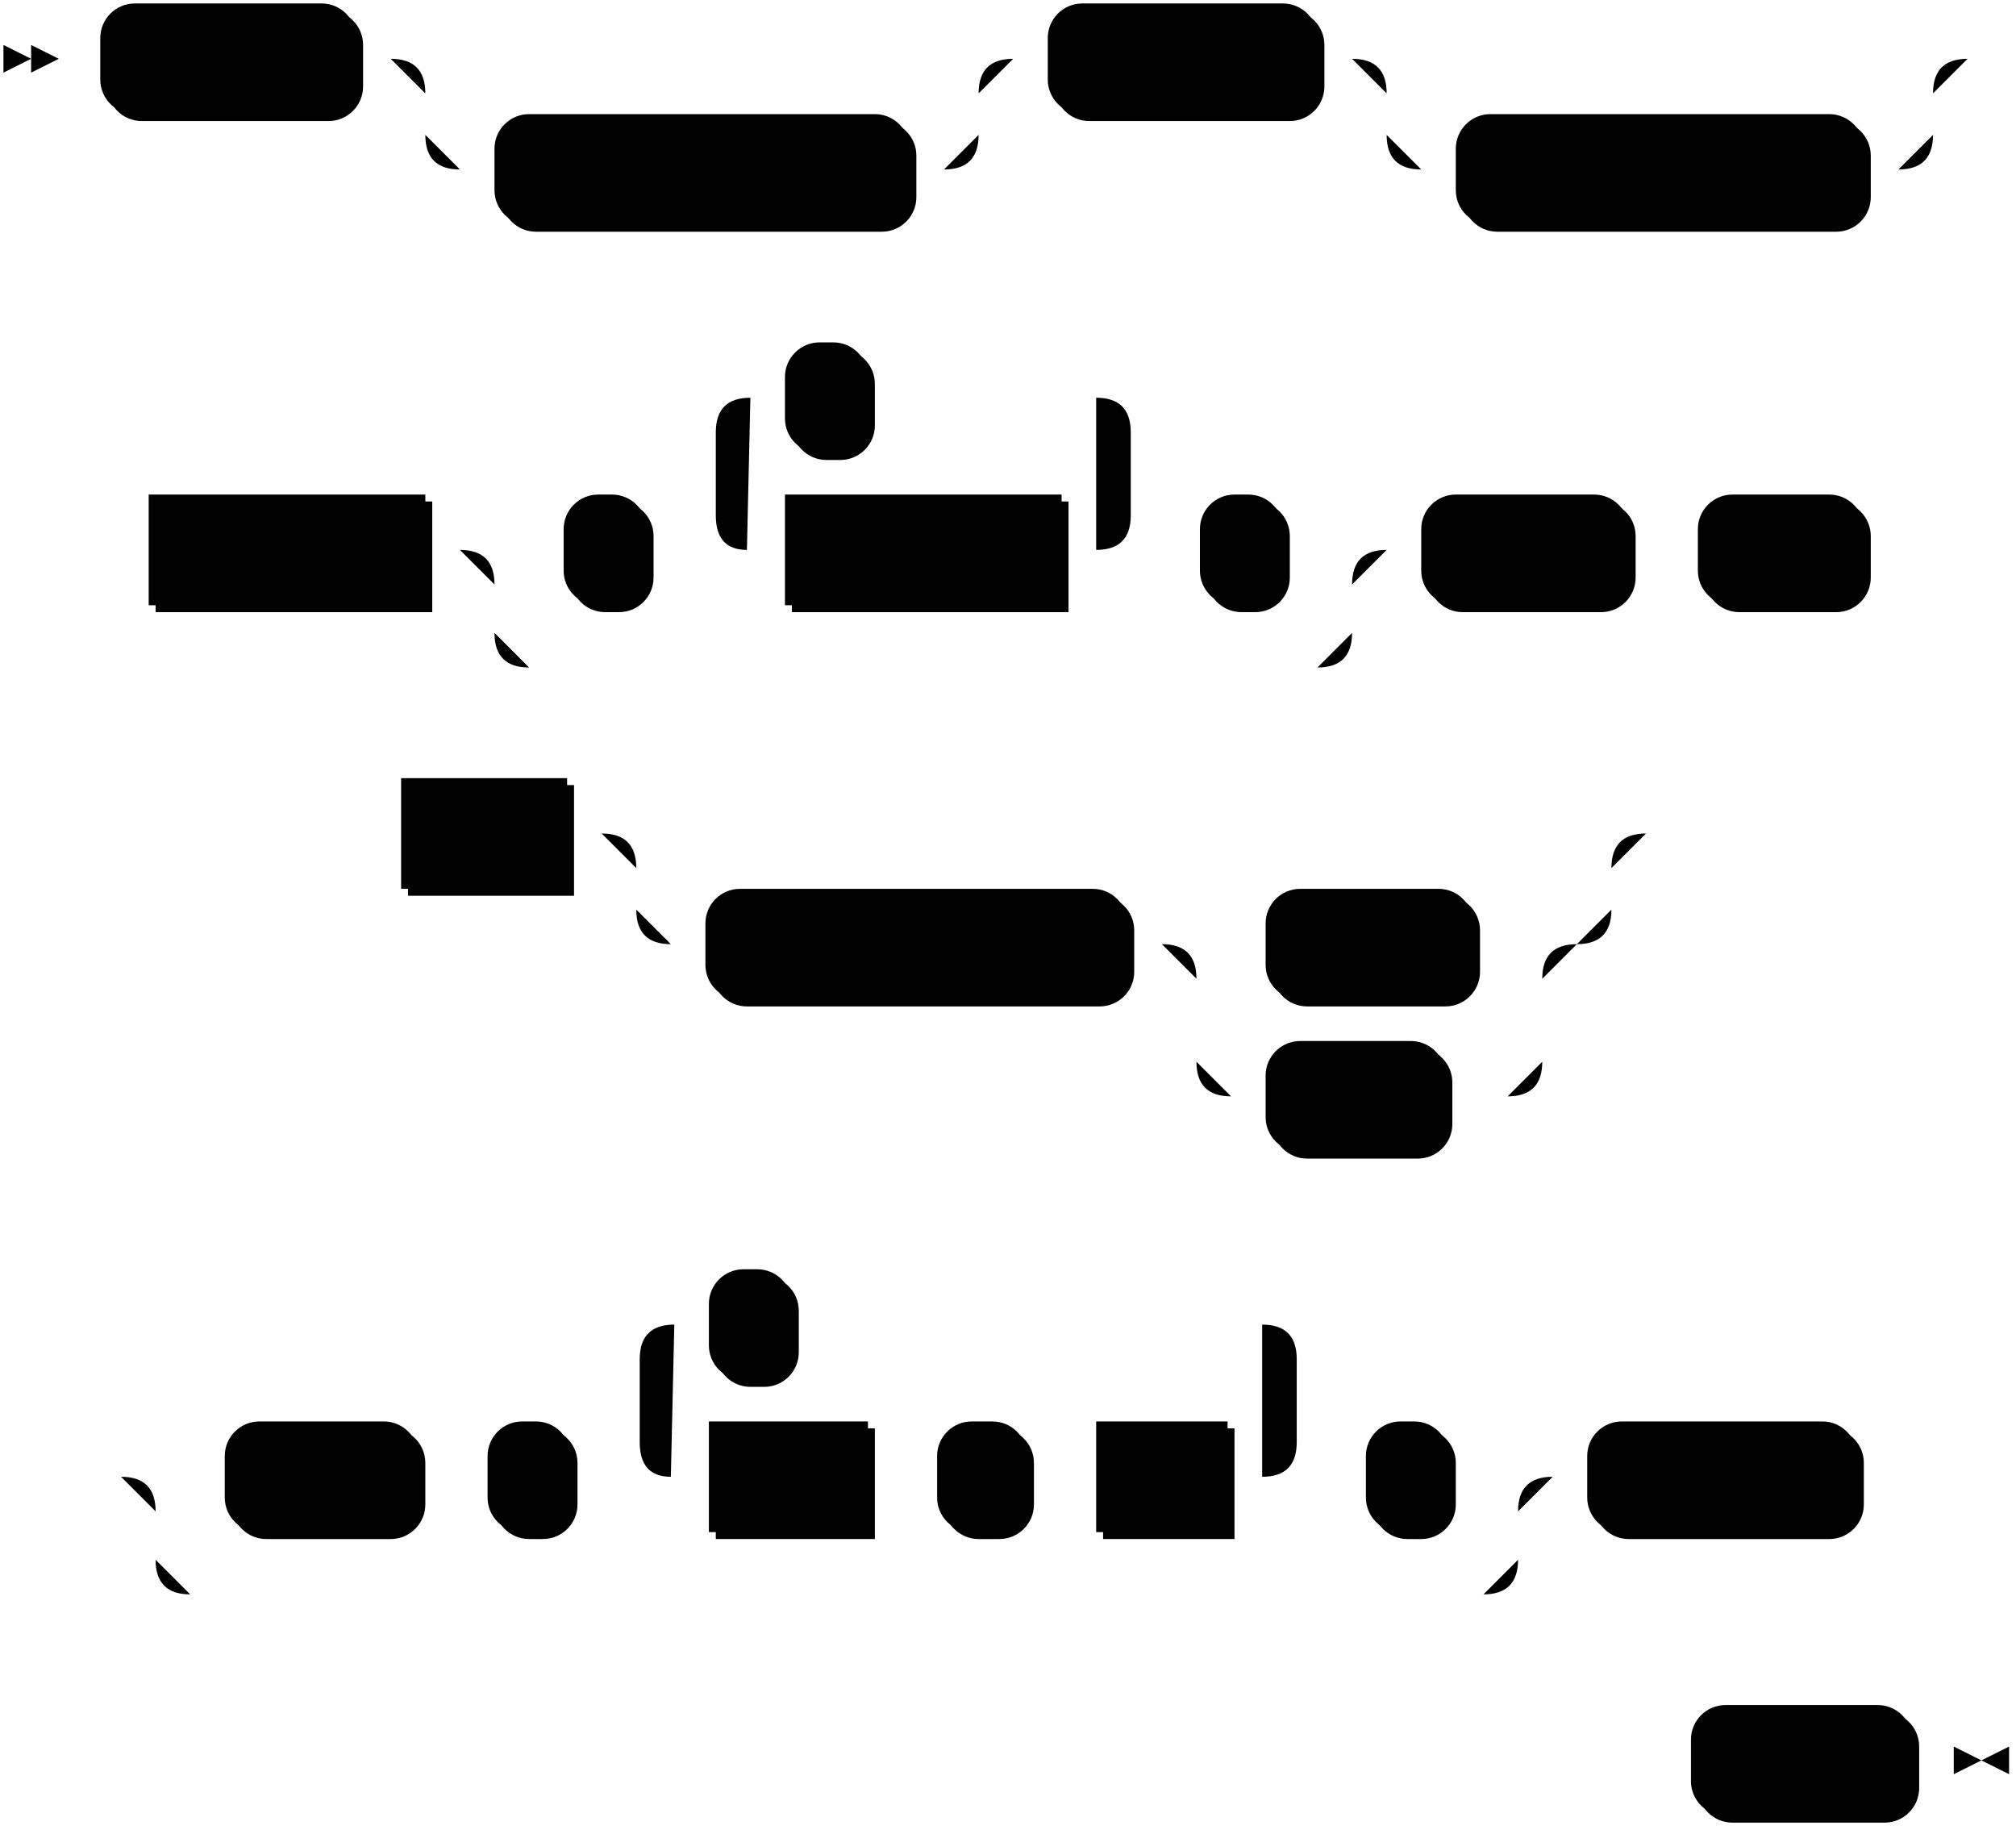
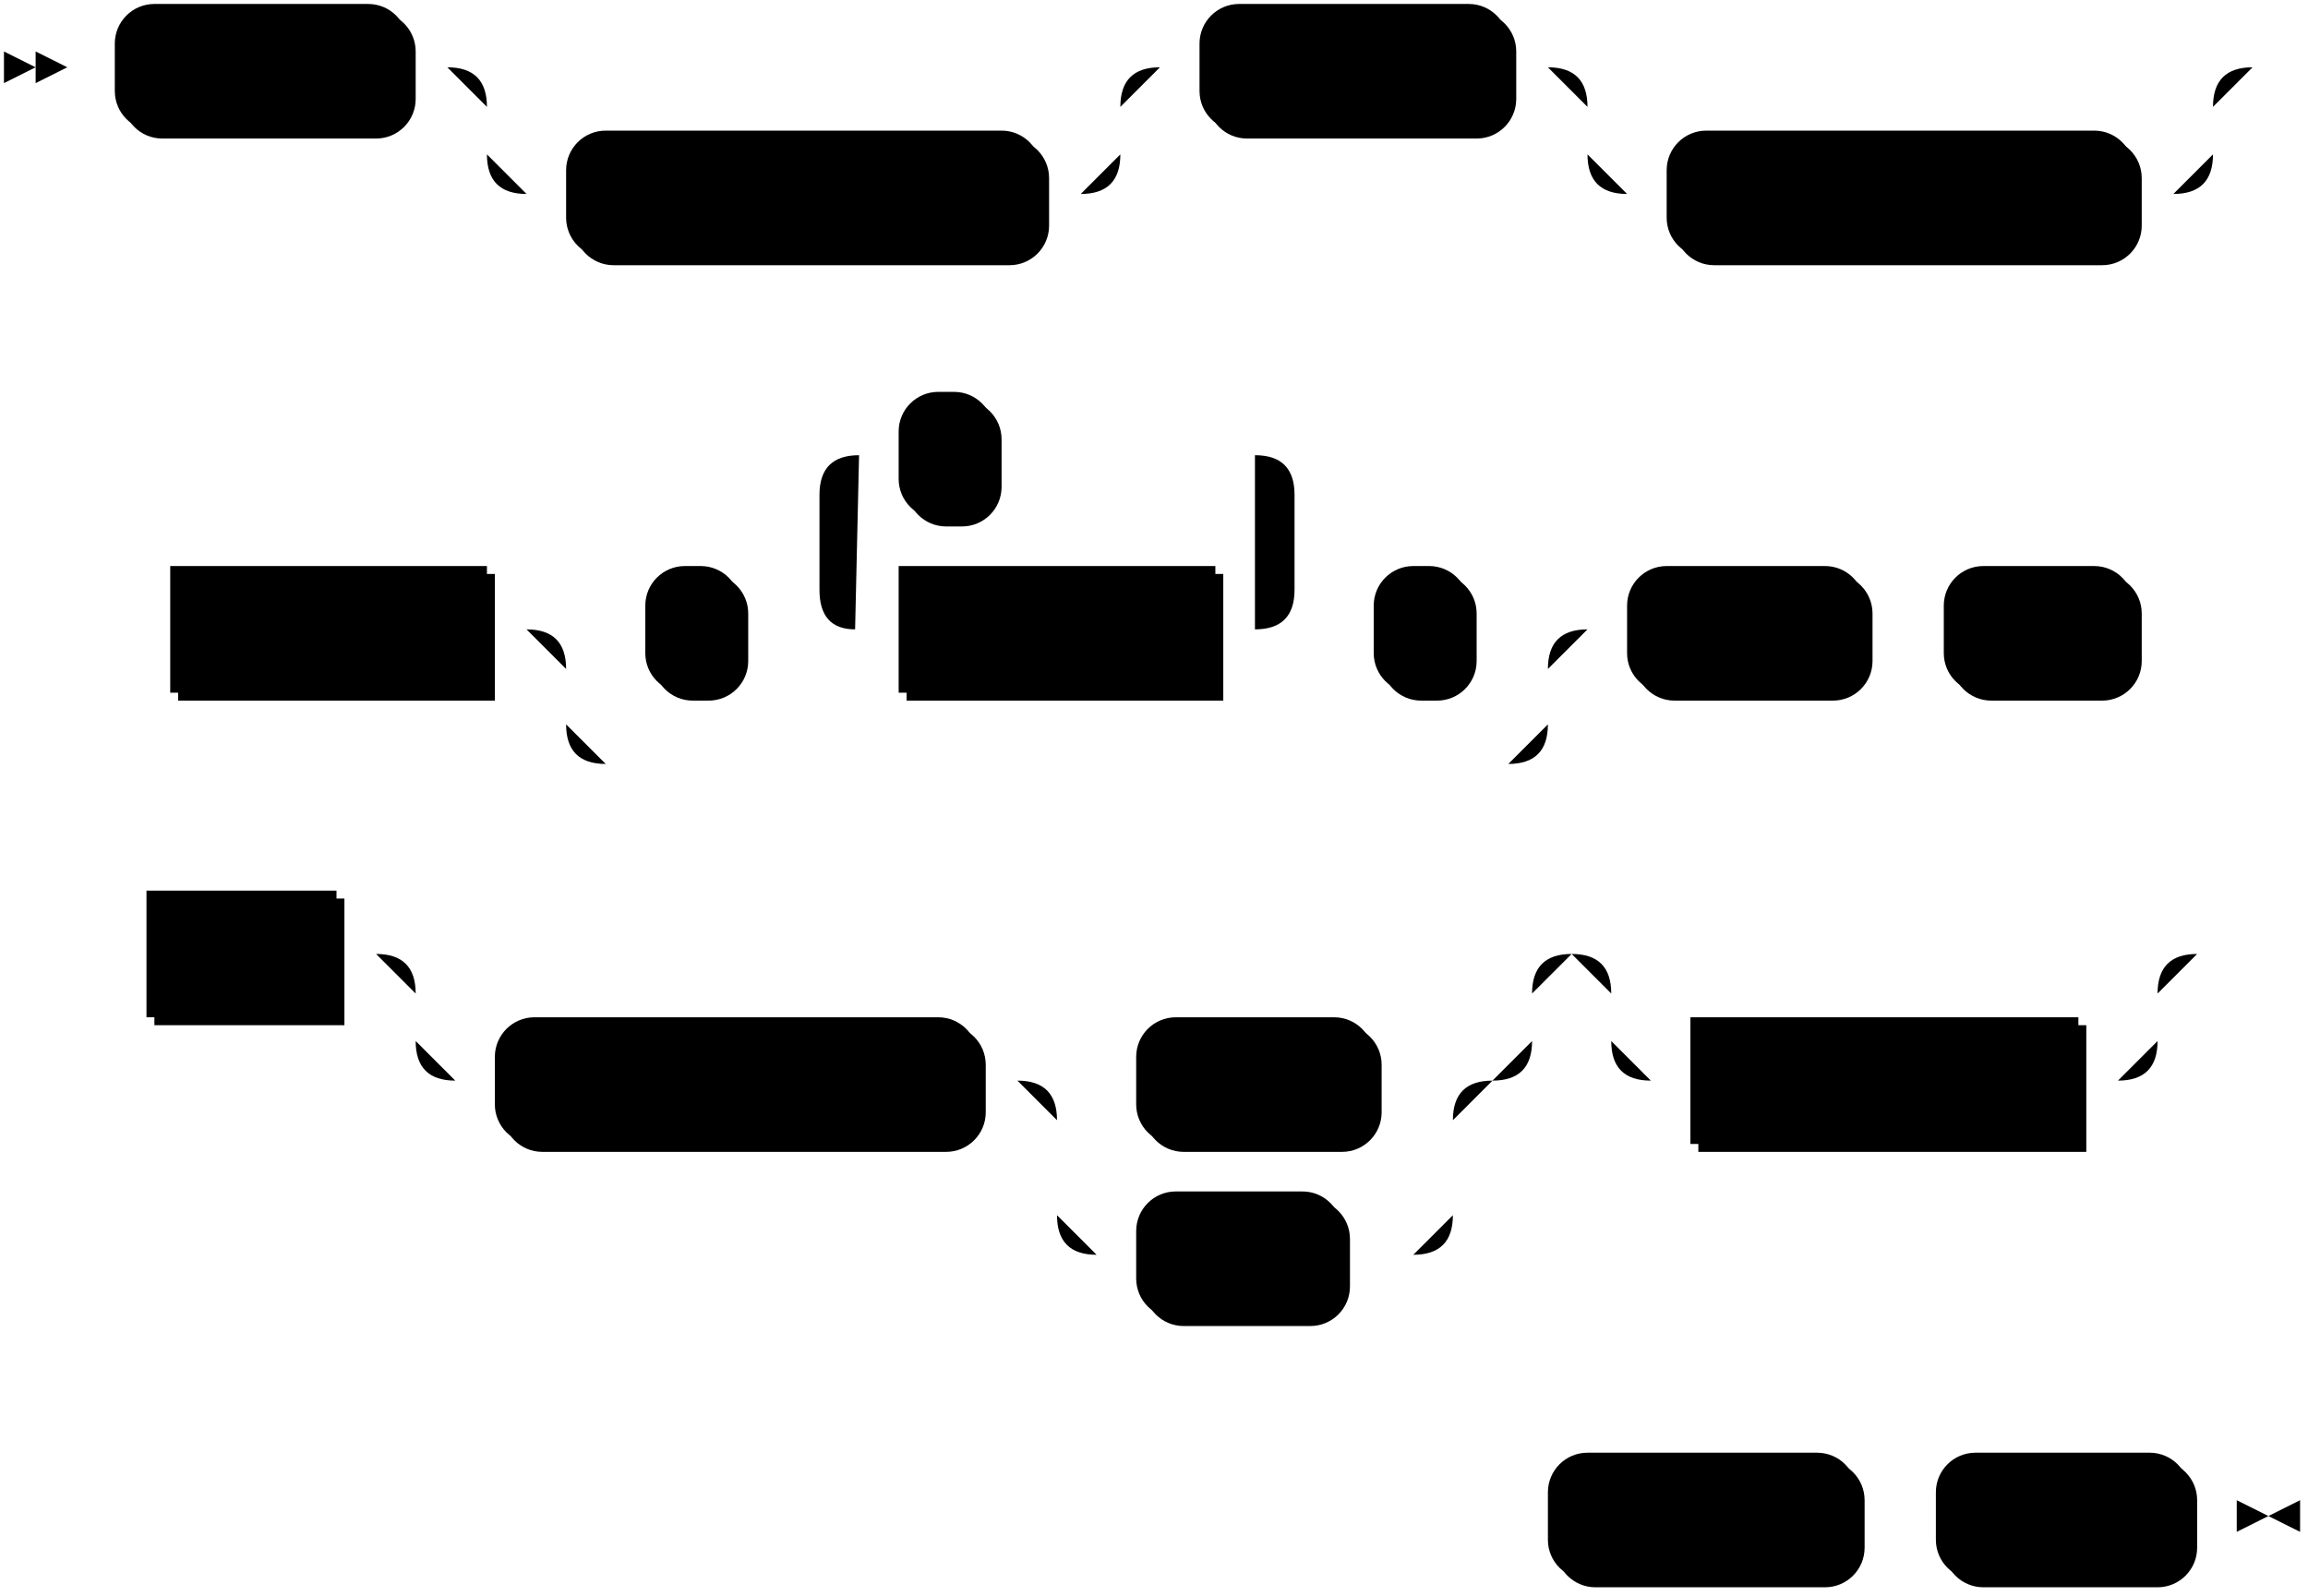
- <svg xmlns="http://www.w3.org/2000/svg" width="583" height="529">
+ <svg xmlns="http://www.w3.org/2000/svg" width="583" height="403">
  <polygon points="9 17 1 13 1 21" />
  <polygon points="17 17 9 13 9 21" />
  <rect x="31" y="3" width="74" height="32" rx="10" />
  <rect x="29" y="1" width="74" height="32" class="terminal" rx="10" />
  <text class="terminal" x="39" y="21">CREATE</text>
  <rect x="145" y="35" width="120" height="32" rx="10" />
  <rect x="143" y="33" width="120" height="32" class="terminal" rx="10" />
  <text class="terminal" x="153" y="53">MATERIALIZED</text>
  <rect x="305" y="3" width="78" height="32" rx="10" />
  <rect x="303" y="1" width="78" height="32" class="terminal" rx="10" />
  <text class="terminal" x="313" y="21">SOURCE</text>
  <rect x="423" y="35" width="118" height="32" rx="10" />
  <rect x="421" y="33" width="118" height="32" class="terminal" rx="10" />
  <text class="terminal" x="431" y="53">IF NOT EXISTS</text>
  <rect x="45" y="145" width="80" height="32" />
  <rect x="43" y="143" width="80" height="32" class="nonterminal" />
  <text class="nonterminal" x="53" y="163">src_name</text>
  <rect x="165" y="145" width="24" height="32" rx="10" />
  <rect x="163" y="143" width="24" height="32" class="terminal" rx="10" />
  <text class="terminal" x="173" y="163">(</text>
  <rect x="229" y="145" width="80" height="32" />
  <rect x="227" y="143" width="80" height="32" class="nonterminal" />
  <text class="nonterminal" x="237" y="163">col_name</text>
  <rect x="229" y="101" width="24" height="32" rx="10" />
  <rect x="227" y="99" width="24" height="32" class="terminal" rx="10" />
  <text class="terminal" x="237" y="119">,</text>
  <rect x="349" y="145" width="24" height="32" rx="10" />
  <rect x="347" y="143" width="24" height="32" class="terminal" rx="10" />
  <text class="terminal" x="357" y="163">)</text>
  <rect x="413" y="145" width="60" height="32" rx="10" />
  <rect x="411" y="143" width="60" height="32" class="terminal" rx="10" />
  <text class="terminal" x="421" y="163">FROM</text>
  <rect x="493" y="145" width="48" height="32" rx="10" />
  <rect x="491" y="143" width="48" height="32" class="terminal" rx="10" />
  <text class="terminal" x="501" y="163">FILE</text>
-   <rect x="118" y="227" width="48" height="32" />
-   <rect x="116" y="225" width="48" height="32" class="nonterminal" />
-   <text class="nonterminal" x="126" y="245">path</text>
-   <rect x="206" y="259" width="122" height="32" rx="10" />
-   <rect x="204" y="257" width="122" height="32" class="terminal" rx="10" />
-   <text class="terminal" x="214" y="277">COMPRESSION</text>
-   <rect x="368" y="259" width="60" height="32" rx="10" />
-   <rect x="366" y="257" width="60" height="32" class="terminal" rx="10" />
-   <text class="terminal" x="376" y="277">NONE</text>
-   <rect x="368" y="303" width="52" height="32" rx="10" />
-   <rect x="366" y="301" width="52" height="32" class="terminal" rx="10" />
-   <text class="terminal" x="376" y="321">GZIP</text>
-   <rect x="67" y="413" width="56" height="32" rx="10" />
-   <rect x="65" y="411" width="56" height="32" class="terminal" rx="10" />
-   <text class="terminal" x="75" y="431">WITH</text>
-   <rect x="143" y="413" width="24" height="32" rx="10" />
-   <rect x="141" y="411" width="24" height="32" class="terminal" rx="10" />
-   <text class="terminal" x="151" y="431">(</text>
-   <rect x="207" y="413" width="46" height="32" />
-   <rect x="205" y="411" width="46" height="32" class="nonterminal" />
-   <text class="nonterminal" x="215" y="431">field</text>
-   <rect x="273" y="413" width="26" height="32" rx="10" />
-   <rect x="271" y="411" width="26" height="32" class="terminal" rx="10" />
-   <text class="terminal" x="281" y="431">=</text>
-   <rect x="319" y="413" width="38" height="32" />
-   <rect x="317" y="411" width="38" height="32" class="nonterminal" />
-   <text class="nonterminal" x="327" y="431">val</text>
-   <rect x="207" y="369" width="24" height="32" rx="10" />
-   <rect x="205" y="367" width="24" height="32" class="terminal" rx="10" />
-   <text class="terminal" x="215" y="387">,</text>
-   <rect x="397" y="413" width="24" height="32" rx="10" />
-   <rect x="395" y="411" width="24" height="32" class="terminal" rx="10" />
-   <text class="terminal" x="405" y="431">)</text>
-   <rect x="461" y="413" width="78" height="32" rx="10" />
-   <rect x="459" y="411" width="78" height="32" class="terminal" rx="10" />
-   <text class="terminal" x="469" y="431">FORMAT</text>
-   <rect x="491" y="495" width="64" height="32" rx="10" />
-   <rect x="489" y="493" width="64" height="32" class="terminal" rx="10" />
-   <text class="terminal" x="499" y="513">BYTES</text>
-   <path class="line" d="m17 17 h2 m0 0 h10 m74 0 h10 m20 0 h10 m0 0 h130 m-160 0 h20 m140 0 h20 m-180 0 q10 0 10 10 m160 0 q0 -10 10 -10 m-170 10 v12 m160 0 v-12 m-160 12 q0 10 10 10 m140 0 q10 0 10 -10 m-150 10 h10 m120 0 h10 m20 -32 h10 m78 0 h10 m20 0 h10 m0 0 h128 m-158 0 h20 m138 0 h20 m-178 0 q10 0 10 10 m158 0 q0 -10 10 -10 m-168 10 v12 m158 0 v-12 m-158 12 q0 10 10 10 m138 0 q10 0 10 -10 m-148 10 h10 m118 0 h10 m22 -32 l2 0 m2 0 l2 0 m2 0 l2 0 m-560 142 l2 0 m2 0 l2 0 m2 0 l2 0 m2 0 h10 m80 0 h10 m20 0 h10 m24 0 h10 m20 0 h10 m80 0 h10 m-120 0 l20 0 m-1 0 q-9 0 -9 -10 l0 -24 q0 -10 10 -10 m100 44 l20 0 m-20 0 q10 0 10 -10 l0 -24 q0 -10 -10 -10 m-100 0 h10 m24 0 h10 m0 0 h56 m20 44 h10 m24 0 h10 m-248 0 h20 m228 0 h20 m-268 0 q10 0 10 10 m248 0 q0 -10 10 -10 m-258 10 v14 m248 0 v-14 m-248 14 q0 10 10 10 m228 0 q10 0 10 -10 m-238 10 h10 m0 0 h218 m20 -34 h10 m60 0 h10 m0 0 h10 m48 0 h10 m2 0 l2 0 m2 0 l2 0 m2 0 l2 0 m-467 82 l2 0 m2 0 l2 0 m2 0 l2 0 m2 0 h10 m48 0 h10 m20 0 h10 m0 0 h252 m-282 0 h20 m262 0 h20 m-302 0 q10 0 10 10 m282 0 q0 -10 10 -10 m-292 10 v12 m282 0 v-12 m-282 12 q0 10 10 10 m262 0 q10 0 10 -10 m-272 10 h10 m122 0 h10 m20 0 h10 m60 0 h10 m-100 0 h20 m80 0 h20 m-120 0 q10 0 10 10 m100 0 q0 -10 10 -10 m-110 10 v24 m100 0 v-24 m-100 24 q0 10 10 10 m80 0 q10 0 10 -10 m-90 10 h10 m52 0 h10 m0 0 h8 m42 -76 l2 0 m2 0 l2 0 m2 0 l2 0 m-465 186 l2 0 m2 0 l2 0 m2 0 l2 0 m22 0 h10 m56 0 h10 m0 0 h10 m24 0 h10 m20 0 h10 m46 0 h10 m0 0 h10 m26 0 h10 m0 0 h10 m38 0 h10 m-190 0 l20 0 m-1 0 q-9 0 -9 -10 l0 -24 q0 -10 10 -10 m170 44 l20 0 m-20 0 q10 0 10 -10 l0 -24 q0 -10 -10 -10 m-170 0 h10 m24 0 h10 m0 0 h126 m20 44 h10 m24 0 h10 m-394 0 h20 m374 0 h20 m-414 0 q10 0 10 10 m394 0 q0 -10 10 -10 m-404 10 v14 m394 0 v-14 m-394 14 q0 10 10 10 m374 0 q10 0 10 -10 m-384 10 h10 m0 0 h364 m20 -34 h10 m78 0 h10 m2 0 l2 0 m2 0 l2 0 m2 0 l2 0 m-92 82 l2 0 m2 0 l2 0 m2 0 l2 0 m2 0 h10 m64 0 h10 m3 0 h-3" />
-   <polygon points="573 509 581 505 581 513" />
-   <polygon points="573 509 565 505 565 513" />
+   <rect x="39" y="227" width="48" height="32" />
+   <rect x="37" y="225" width="48" height="32" class="nonterminal" />
+   <text class="nonterminal" x="47" y="245">path</text>
+   <rect x="127" y="259" width="122" height="32" rx="10" />
+   <rect x="125" y="257" width="122" height="32" class="terminal" rx="10" />
+   <text class="terminal" x="135" y="277">COMPRESSION</text>
+   <rect x="289" y="259" width="60" height="32" rx="10" />
+   <rect x="287" y="257" width="60" height="32" class="terminal" rx="10" />
+   <text class="terminal" x="297" y="277">NONE</text>
+   <rect x="289" y="303" width="52" height="32" rx="10" />
+   <rect x="287" y="301" width="52" height="32" class="terminal" rx="10" />
+   <text class="terminal" x="297" y="321">GZIP</text>
+   <rect x="429" y="259" width="98" height="32" />
+   <rect x="427" y="257" width="98" height="32" class="nonterminal" />
+   <text class="nonterminal" x="437" y="277">with_options</text>
+   <rect x="393" y="369" width="78" height="32" rx="10" />
+   <rect x="391" y="367" width="78" height="32" class="terminal" rx="10" />
+   <text class="terminal" x="401" y="387">FORMAT</text>
+   <rect x="491" y="369" width="64" height="32" rx="10" />
+   <rect x="489" y="367" width="64" height="32" class="terminal" rx="10" />
+   <text class="terminal" x="499" y="387">BYTES</text>
+   <path class="line" d="m17 17 h2 m0 0 h10 m74 0 h10 m20 0 h10 m0 0 h130 m-160 0 h20 m140 0 h20 m-180 0 q10 0 10 10 m160 0 q0 -10 10 -10 m-170 10 v12 m160 0 v-12 m-160 12 q0 10 10 10 m140 0 q10 0 10 -10 m-150 10 h10 m120 0 h10 m20 -32 h10 m78 0 h10 m20 0 h10 m0 0 h128 m-158 0 h20 m138 0 h20 m-178 0 q10 0 10 10 m158 0 q0 -10 10 -10 m-168 10 v12 m158 0 v-12 m-158 12 q0 10 10 10 m138 0 q10 0 10 -10 m-148 10 h10 m118 0 h10 m22 -32 l2 0 m2 0 l2 0 m2 0 l2 0 m-560 142 l2 0 m2 0 l2 0 m2 0 l2 0 m2 0 h10 m80 0 h10 m20 0 h10 m24 0 h10 m20 0 h10 m80 0 h10 m-120 0 l20 0 m-1 0 q-9 0 -9 -10 l0 -24 q0 -10 10 -10 m100 44 l20 0 m-20 0 q10 0 10 -10 l0 -24 q0 -10 -10 -10 m-100 0 h10 m24 0 h10 m0 0 h56 m20 44 h10 m24 0 h10 m-248 0 h20 m228 0 h20 m-268 0 q10 0 10 10 m248 0 q0 -10 10 -10 m-258 10 v14 m248 0 v-14 m-248 14 q0 10 10 10 m228 0 q10 0 10 -10 m-238 10 h10 m0 0 h218 m20 -34 h10 m60 0 h10 m0 0 h10 m48 0 h10 m2 0 l2 0 m2 0 l2 0 m2 0 l2 0 m-546 82 l2 0 m2 0 l2 0 m2 0 l2 0 m2 0 h10 m48 0 h10 m20 0 h10 m0 0 h252 m-282 0 h20 m262 0 h20 m-302 0 q10 0 10 10 m282 0 q0 -10 10 -10 m-292 10 v12 m282 0 v-12 m-282 12 q0 10 10 10 m262 0 q10 0 10 -10 m-272 10 h10 m122 0 h10 m20 0 h10 m60 0 h10 m-100 0 h20 m80 0 h20 m-120 0 q10 0 10 10 m100 0 q0 -10 10 -10 m-110 10 v24 m100 0 v-24 m-100 24 q0 10 10 10 m80 0 q10 0 10 -10 m-90 10 h10 m52 0 h10 m0 0 h8 m60 -76 h10 m0 0 h108 m-138 0 h20 m118 0 h20 m-158 0 q10 0 10 10 m138 0 q0 -10 10 -10 m-148 10 v12 m138 0 v-12 m-138 12 q0 10 10 10 m118 0 q10 0 10 -10 m-128 10 h10 m98 0 h10 m22 -32 l2 0 m2 0 l2 0 m2 0 l2 0 m-198 142 l2 0 m2 0 l2 0 m2 0 l2 0 m2 0 h10 m78 0 h10 m0 0 h10 m64 0 h10 m3 0 h-3" />
+   <polygon points="573 383 581 379 581 387" />
+   <polygon points="573 383 565 379 565 387" />
</svg>
